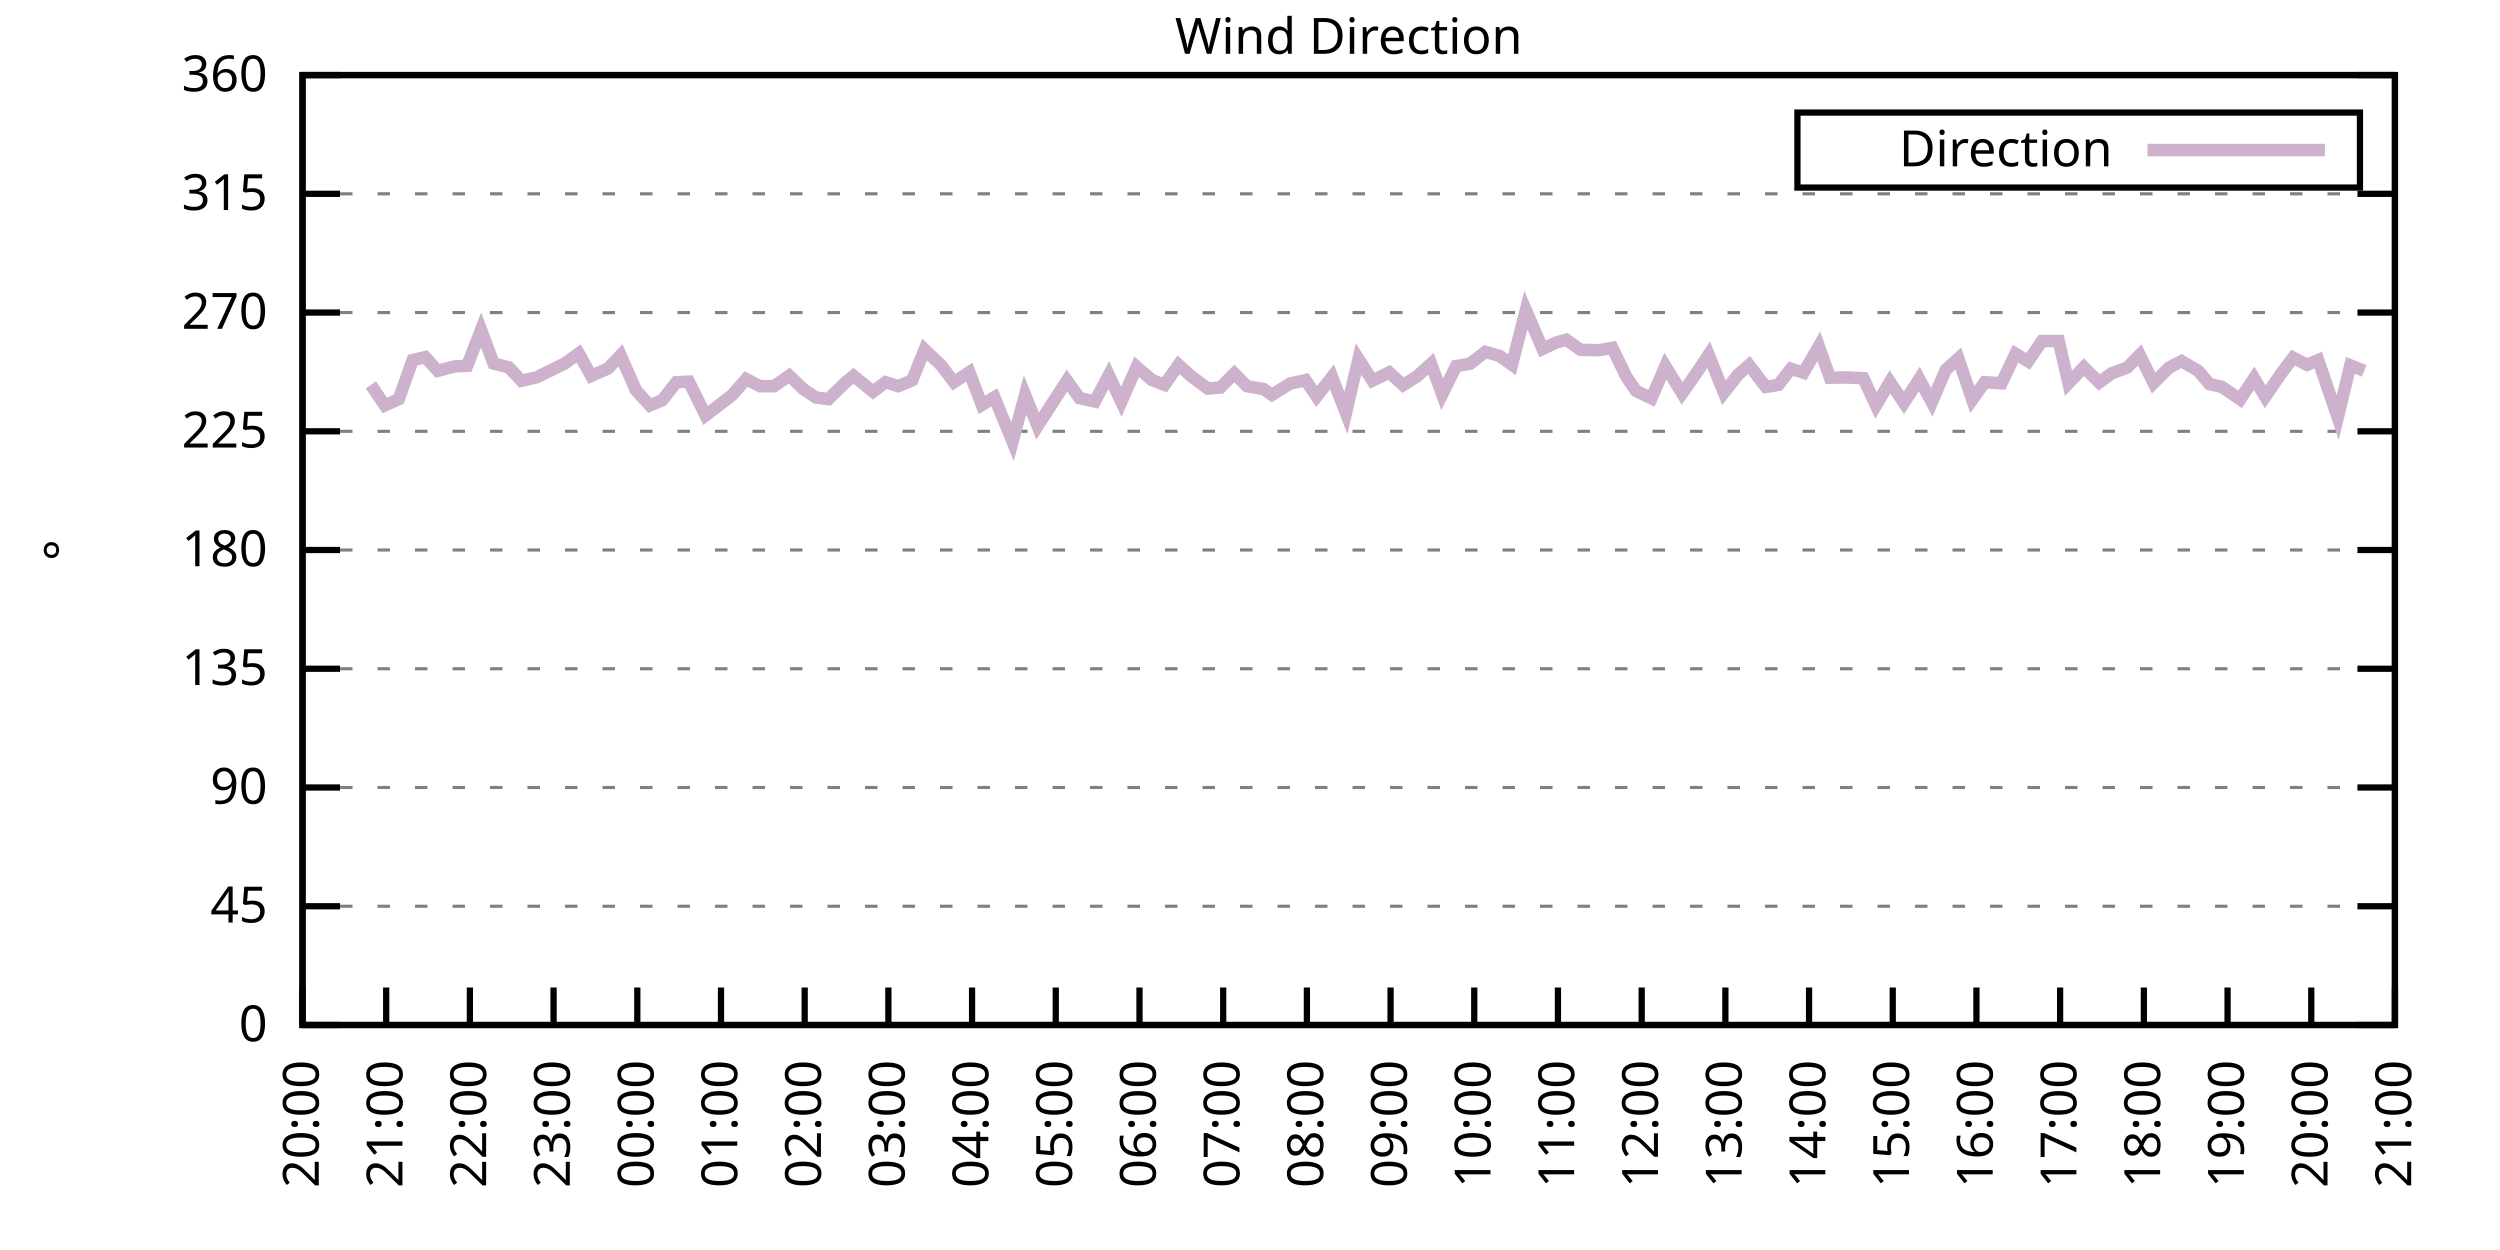
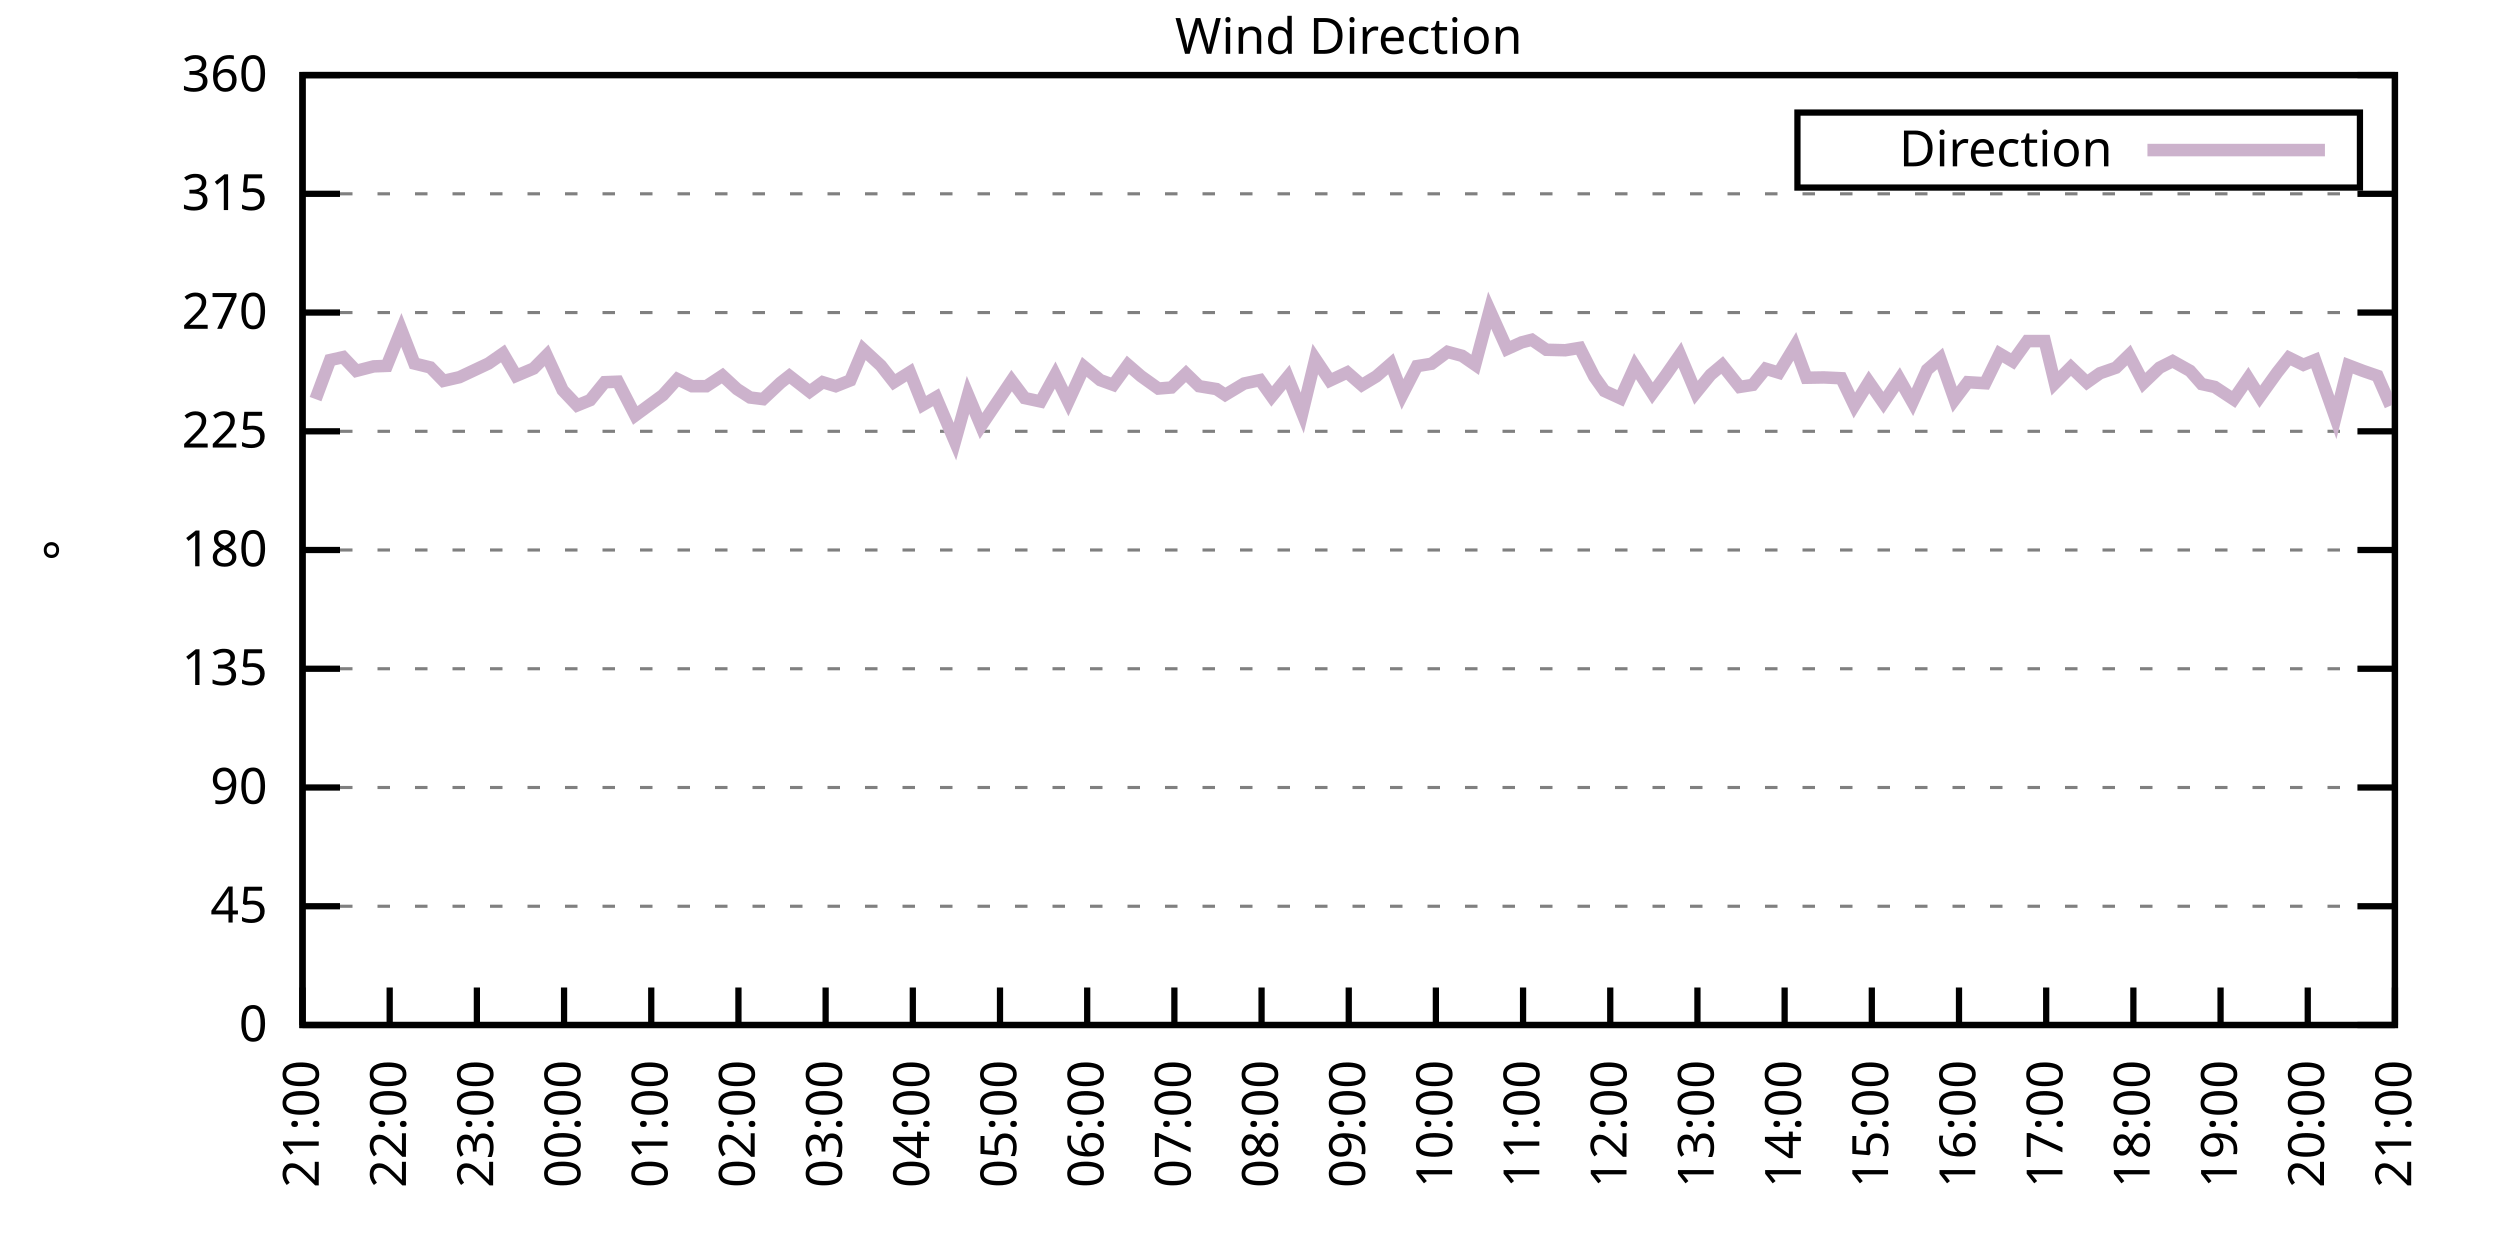
<svg xmlns="http://www.w3.org/2000/svg" xmlns:xlink="http://www.w3.org/1999/xlink" width="400" height="200" viewBox="0 0 400 200">
  <g id="gnuplot_canvas">
    <rect x="0" y="0" width="400" height="200" fill="none" />
    <defs>
      <circle id="gpDot" r="0.5" stroke-width="0.5" stroke="currentColor" />
      <path id="gpPt0" stroke-width="0.333" stroke="currentColor" d="M-1,0 h2 M0,-1 v2" />
      <path id="gpPt1" stroke-width="0.333" stroke="currentColor" d="M-1,-1 L1,1 M1,-1 L-1,1" />
      <path id="gpPt2" stroke-width="0.333" stroke="currentColor" d="M-1,0 L1,0 M0,-1 L0,1 M-1,-1 L1,1 M-1,1 L1,-1" />
      <rect id="gpPt3" stroke-width="0.333" stroke="currentColor" x="-1" y="-1" width="2" height="2" />
      <rect id="gpPt4" stroke-width="0.333" stroke="currentColor" fill="currentColor" x="-1" y="-1" width="2" height="2" />
      <circle id="gpPt5" stroke-width="0.333" stroke="currentColor" cx="0" cy="0" r="1" />
      <use xlink:href="#gpPt5" id="gpPt6" fill="currentColor" stroke="none" />
      <path id="gpPt7" stroke-width="0.333" stroke="currentColor" d="M0,-1.33 L-1.33,0.67 L1.33,0.67 z" />
      <use xlink:href="#gpPt7" id="gpPt8" fill="currentColor" stroke="none" />
      <use xlink:href="#gpPt7" id="gpPt9" stroke="currentColor" transform="rotate(180)" />
      <use xlink:href="#gpPt9" id="gpPt10" fill="currentColor" stroke="none" />
      <use xlink:href="#gpPt3" id="gpPt11" stroke="currentColor" transform="rotate(45)" />
      <use xlink:href="#gpPt11" id="gpPt12" fill="currentColor" stroke="none" />
      <path id="gpPt13" stroke-width="0.333" stroke="currentColor" d="M0,1.330 L1.265,0.411 L0.782,-1.067 L-0.782,-1.076 L-1.265,0.411 z" />
      <use xlink:href="#gpPt13" id="gpPt14" fill="currentColor" stroke="none" />
      <filter id="textbox" filterUnits="objectBoundingBox" x="0" y="0" height="1" width="1">
        <feFlood flood-color="white" flood-opacity="1" result="bgnd" />
        <feComposite in="SourceGraphic" in2="bgnd" operator="atop" />
      </filter>
      <filter id="greybox" filterUnits="objectBoundingBox" x="0" y="0" height="1" width="1">
        <feFlood flood-color="lightgrey" flood-opacity="1" result="grey" />
        <feComposite in="SourceGraphic" in2="grey" operator="atop" />
      </filter>
    </defs>
    <g fill="none" color="white" stroke="currentColor" stroke-width="1.00" stroke-linecap="butt" stroke-linejoin="miter">
</g>
    <g fill="none" color="black" stroke="currentColor" stroke-width="1.00" stroke-linecap="butt" stroke-linejoin="miter">
      <g stroke="none" shape-rendering="crispEdges">
        <polygon fill="rgb(255, 255, 255)" points="48.40,164.00 383.18,164.00 383.18,12.02 48.40,12.02 " />
      </g>
    </g>
    <g fill="none" color="black" stroke="currentColor" stroke-width="1.00" stroke-linecap="butt" stroke-linejoin="miter">
</g>
    <g fill="none" color="black" stroke="black" stroke-width="0.50" stroke-linecap="butt" stroke-linejoin="miter">
</g>
    <g fill="none" color="gray" stroke="currentColor" stroke-width="0.50" stroke-linecap="butt" stroke-linejoin="miter">
      <path stroke="gray" stroke-dasharray="2,4" class="gridline" d="M48.40,164.00 L383.19,164.00  " />
    </g>
    <g fill="none" color="gray" stroke="gray" stroke-width="1.00" stroke-linecap="butt" stroke-linejoin="miter">
</g>
    <g fill="none" color="black" stroke="currentColor" stroke-width="1.00" stroke-linecap="butt" stroke-linejoin="miter">
      <path stroke="black" d="M48.40,164.00 L54.40,164.00 M383.19,164.00 L377.19,164.00  " />
      <g transform="translate(42.80,166.60)" stroke="none" fill="black" font-family="Sans" font-size="8.00" text-anchor="end">
        <text>
          <tspan font-family="Sans"> 0</tspan>
        </text>
      </g>
    </g>
    <g fill="none" color="black" stroke="currentColor" stroke-width="1.00" stroke-linecap="butt" stroke-linejoin="miter">
</g>
    <g fill="none" color="black" stroke="black" stroke-width="0.50" stroke-linecap="butt" stroke-linejoin="miter">
</g>
    <g fill="none" color="gray" stroke="currentColor" stroke-width="0.50" stroke-linecap="butt" stroke-linejoin="miter">
      <path stroke="gray" stroke-dasharray="2,4" class="gridline" d="M48.40,145.00 L383.19,145.00  " />
    </g>
    <g fill="none" color="gray" stroke="gray" stroke-width="1.00" stroke-linecap="butt" stroke-linejoin="miter">
</g>
    <g fill="none" color="black" stroke="currentColor" stroke-width="1.00" stroke-linecap="butt" stroke-linejoin="miter">
      <path stroke="black" d="M48.40,145.00 L54.40,145.00 M383.19,145.00 L377.19,145.00  " />
      <g transform="translate(42.80,147.60)" stroke="none" fill="black" font-family="Sans" font-size="8.00" text-anchor="end">
        <text>
          <tspan font-family="Sans"> 45</tspan>
        </text>
      </g>
    </g>
    <g fill="none" color="black" stroke="currentColor" stroke-width="1.00" stroke-linecap="butt" stroke-linejoin="miter">
</g>
    <g fill="none" color="black" stroke="black" stroke-width="0.50" stroke-linecap="butt" stroke-linejoin="miter">
</g>
    <g fill="none" color="gray" stroke="currentColor" stroke-width="0.50" stroke-linecap="butt" stroke-linejoin="miter">
      <path stroke="gray" stroke-dasharray="2,4" class="gridline" d="M48.40,126.00 L383.19,126.00  " />
    </g>
    <g fill="none" color="gray" stroke="gray" stroke-width="1.00" stroke-linecap="butt" stroke-linejoin="miter">
</g>
    <g fill="none" color="black" stroke="currentColor" stroke-width="1.00" stroke-linecap="butt" stroke-linejoin="miter">
      <path stroke="black" d="M48.40,126.00 L54.40,126.00 M383.19,126.00 L377.19,126.00  " />
      <g transform="translate(42.80,128.60)" stroke="none" fill="black" font-family="Sans" font-size="8.00" text-anchor="end">
        <text>
          <tspan font-family="Sans"> 90</tspan>
        </text>
      </g>
    </g>
    <g fill="none" color="black" stroke="currentColor" stroke-width="1.00" stroke-linecap="butt" stroke-linejoin="miter">
</g>
    <g fill="none" color="black" stroke="black" stroke-width="0.50" stroke-linecap="butt" stroke-linejoin="miter">
</g>
    <g fill="none" color="gray" stroke="currentColor" stroke-width="0.50" stroke-linecap="butt" stroke-linejoin="miter">
      <path stroke="gray" stroke-dasharray="2,4" class="gridline" d="M48.40,107.00 L383.19,107.00  " />
    </g>
    <g fill="none" color="gray" stroke="gray" stroke-width="1.00" stroke-linecap="butt" stroke-linejoin="miter">
</g>
    <g fill="none" color="black" stroke="currentColor" stroke-width="1.00" stroke-linecap="butt" stroke-linejoin="miter">
      <path stroke="black" d="M48.40,107.00 L54.40,107.00 M383.19,107.00 L377.19,107.00  " />
      <g transform="translate(42.80,109.60)" stroke="none" fill="black" font-family="Sans" font-size="8.00" text-anchor="end">
        <text>
          <tspan font-family="Sans"> 135</tspan>
        </text>
      </g>
    </g>
    <g fill="none" color="black" stroke="currentColor" stroke-width="1.00" stroke-linecap="butt" stroke-linejoin="miter">
</g>
    <g fill="none" color="black" stroke="black" stroke-width="0.50" stroke-linecap="butt" stroke-linejoin="miter">
</g>
    <g fill="none" color="gray" stroke="currentColor" stroke-width="0.50" stroke-linecap="butt" stroke-linejoin="miter">
      <path stroke="gray" stroke-dasharray="2,4" class="gridline" d="M48.40,88.00 L383.19,88.00  " />
    </g>
    <g fill="none" color="gray" stroke="gray" stroke-width="1.00" stroke-linecap="butt" stroke-linejoin="miter">
</g>
    <g fill="none" color="black" stroke="currentColor" stroke-width="1.00" stroke-linecap="butt" stroke-linejoin="miter">
      <path stroke="black" d="M48.40,88.00 L54.40,88.00 M383.19,88.00 L377.19,88.00  " />
      <g transform="translate(42.80,90.60)" stroke="none" fill="black" font-family="Sans" font-size="8.00" text-anchor="end">
        <text>
          <tspan font-family="Sans"> 180</tspan>
        </text>
      </g>
    </g>
    <g fill="none" color="black" stroke="currentColor" stroke-width="1.00" stroke-linecap="butt" stroke-linejoin="miter">
</g>
    <g fill="none" color="black" stroke="black" stroke-width="0.50" stroke-linecap="butt" stroke-linejoin="miter">
</g>
    <g fill="none" color="gray" stroke="currentColor" stroke-width="0.50" stroke-linecap="butt" stroke-linejoin="miter">
      <path stroke="gray" stroke-dasharray="2,4" class="gridline" d="M48.40,69.01 L383.19,69.01  " />
    </g>
    <g fill="none" color="gray" stroke="gray" stroke-width="1.00" stroke-linecap="butt" stroke-linejoin="miter">
</g>
    <g fill="none" color="black" stroke="currentColor" stroke-width="1.00" stroke-linecap="butt" stroke-linejoin="miter">
      <path stroke="black" d="M48.40,69.01 L54.40,69.01 M383.19,69.01 L377.19,69.01  " />
      <g transform="translate(42.80,71.61)" stroke="none" fill="black" font-family="Sans" font-size="8.00" text-anchor="end">
        <text>
          <tspan font-family="Sans"> 225</tspan>
        </text>
      </g>
    </g>
    <g fill="none" color="black" stroke="currentColor" stroke-width="1.00" stroke-linecap="butt" stroke-linejoin="miter">
</g>
    <g fill="none" color="black" stroke="black" stroke-width="0.50" stroke-linecap="butt" stroke-linejoin="miter">
</g>
    <g fill="none" color="gray" stroke="currentColor" stroke-width="0.50" stroke-linecap="butt" stroke-linejoin="miter">
      <path stroke="gray" stroke-dasharray="2,4" class="gridline" d="M48.40,50.01 L383.19,50.01  " />
    </g>
    <g fill="none" color="gray" stroke="gray" stroke-width="1.00" stroke-linecap="butt" stroke-linejoin="miter">
</g>
    <g fill="none" color="black" stroke="currentColor" stroke-width="1.00" stroke-linecap="butt" stroke-linejoin="miter">
      <path stroke="black" d="M48.40,50.01 L54.40,50.01 M383.19,50.01 L377.19,50.01  " />
      <g transform="translate(42.80,52.61)" stroke="none" fill="black" font-family="Sans" font-size="8.00" text-anchor="end">
        <text>
          <tspan font-family="Sans"> 270</tspan>
        </text>
      </g>
    </g>
    <g fill="none" color="black" stroke="currentColor" stroke-width="1.00" stroke-linecap="butt" stroke-linejoin="miter">
</g>
    <g fill="none" color="black" stroke="black" stroke-width="0.50" stroke-linecap="butt" stroke-linejoin="miter">
</g>
    <g fill="none" color="gray" stroke="currentColor" stroke-width="0.50" stroke-linecap="butt" stroke-linejoin="miter">
      <path stroke="gray" stroke-dasharray="2,4" class="gridline" d="M48.40,31.01 L383.19,31.01  " />
    </g>
    <g fill="none" color="gray" stroke="gray" stroke-width="1.00" stroke-linecap="butt" stroke-linejoin="miter">
</g>
    <g fill="none" color="black" stroke="currentColor" stroke-width="1.00" stroke-linecap="butt" stroke-linejoin="miter">
      <path stroke="black" d="M48.40,31.01 L54.40,31.01 M383.19,31.01 L377.19,31.01  " />
      <g transform="translate(42.80,33.61)" stroke="none" fill="black" font-family="Sans" font-size="8.00" text-anchor="end">
        <text>
          <tspan font-family="Sans"> 315</tspan>
        </text>
      </g>
    </g>
    <g fill="none" color="black" stroke="currentColor" stroke-width="1.00" stroke-linecap="butt" stroke-linejoin="miter">
</g>
    <g fill="none" color="black" stroke="black" stroke-width="0.50" stroke-linecap="butt" stroke-linejoin="miter">
</g>
    <g fill="none" color="gray" stroke="currentColor" stroke-width="0.50" stroke-linecap="butt" stroke-linejoin="miter">
      <path stroke="gray" stroke-dasharray="2,4" class="gridline" d="M48.40,12.01 L383.19,12.01  " />
    </g>
    <g fill="none" color="gray" stroke="gray" stroke-width="1.00" stroke-linecap="butt" stroke-linejoin="miter">
</g>
    <g fill="none" color="black" stroke="currentColor" stroke-width="1.00" stroke-linecap="butt" stroke-linejoin="miter">
      <path stroke="black" d="M48.40,12.01 L54.40,12.01 M383.19,12.01 L377.19,12.01  " />
      <g transform="translate(42.80,14.61)" stroke="none" fill="black" font-family="Sans" font-size="8.00" text-anchor="end">
        <text>
          <tspan font-family="Sans"> 360</tspan>
        </text>
      </g>
    </g>
    <g fill="none" color="black" stroke="currentColor" stroke-width="1.00" stroke-linecap="butt" stroke-linejoin="miter">
      <path stroke="black" d="M48.40,164.00 L48.40,158.00  " />
      <g transform="translate(51.00,169.60) rotate(270.00)" stroke="none" fill="black" font-family="Sans" font-size="8.00" text-anchor="end">
        <text>
-           <tspan font-family="Sans">20:00</tspan>
-         </text>
-       </g>
-     </g>
-     <g fill="none" color="black" stroke="currentColor" stroke-width="1.00" stroke-linecap="butt" stroke-linejoin="miter">
-       <path stroke="black" d="M61.79,164.00 L61.79,158.00  " />
-       <g transform="translate(64.39,169.60) rotate(270.00)" stroke="none" fill="black" font-family="Sans" font-size="8.00" text-anchor="end">
-         <text>
          <tspan font-family="Sans">21:00</tspan>
        </text>
      </g>
    </g>
    <g fill="none" color="black" stroke="currentColor" stroke-width="1.00" stroke-linecap="butt" stroke-linejoin="miter">
-       <path stroke="black" d="M75.18,164.00 L75.18,158.00  " />
-       <g transform="translate(77.78,169.60) rotate(270.00)" stroke="none" fill="black" font-family="Sans" font-size="8.00" text-anchor="end">
+       <path stroke="black" d="M62.35,164.00 L62.35,158.00  " />
+       <g transform="translate(64.95,169.60) rotate(270.00)" stroke="none" fill="black" font-family="Sans" font-size="8.00" text-anchor="end">
        <text>
          <tspan font-family="Sans">22:00</tspan>
        </text>
      </g>
    </g>
    <g fill="none" color="black" stroke="currentColor" stroke-width="1.00" stroke-linecap="butt" stroke-linejoin="miter">
-       <path stroke="black" d="M88.57,164.00 L88.57,158.00  " />
-       <g transform="translate(91.17,169.60) rotate(270.00)" stroke="none" fill="black" font-family="Sans" font-size="8.00" text-anchor="end">
+       <path stroke="black" d="M76.30,164.00 L76.30,158.00  " />
+       <g transform="translate(78.90,169.60) rotate(270.00)" stroke="none" fill="black" font-family="Sans" font-size="8.00" text-anchor="end">
        <text>
          <tspan font-family="Sans">23:00</tspan>
        </text>
      </g>
    </g>
    <g fill="none" color="black" stroke="currentColor" stroke-width="1.00" stroke-linecap="butt" stroke-linejoin="miter">
-       <path stroke="black" d="M101.97,164.00 L101.97,158.00  " />
-       <g transform="translate(104.57,169.60) rotate(270.00)" stroke="none" fill="black" font-family="Sans" font-size="8.00" text-anchor="end">
+       <path stroke="black" d="M90.25,164.00 L90.25,158.00  " />
+       <g transform="translate(92.85,169.60) rotate(270.00)" stroke="none" fill="black" font-family="Sans" font-size="8.00" text-anchor="end">
        <text>
          <tspan font-family="Sans">00:00</tspan>
        </text>
      </g>
    </g>
    <g fill="none" color="black" stroke="currentColor" stroke-width="1.00" stroke-linecap="butt" stroke-linejoin="miter">
-       <path stroke="black" d="M115.36,164.00 L115.36,158.00  " />
-       <g transform="translate(117.96,169.60) rotate(270.00)" stroke="none" fill="black" font-family="Sans" font-size="8.00" text-anchor="end">
+       <path stroke="black" d="M104.20,164.00 L104.20,158.00  " />
+       <g transform="translate(106.80,169.60) rotate(270.00)" stroke="none" fill="black" font-family="Sans" font-size="8.00" text-anchor="end">
        <text>
          <tspan font-family="Sans">01:00</tspan>
        </text>
      </g>
    </g>
    <g fill="none" color="black" stroke="currentColor" stroke-width="1.00" stroke-linecap="butt" stroke-linejoin="miter">
-       <path stroke="black" d="M128.75,164.00 L128.75,158.00  " />
-       <g transform="translate(131.35,169.60) rotate(270.00)" stroke="none" fill="black" font-family="Sans" font-size="8.00" text-anchor="end">
+       <path stroke="black" d="M118.15,164.00 L118.15,158.00  " />
+       <g transform="translate(120.75,169.60) rotate(270.00)" stroke="none" fill="black" font-family="Sans" font-size="8.00" text-anchor="end">
        <text>
          <tspan font-family="Sans">02:00</tspan>
        </text>
      </g>
    </g>
    <g fill="none" color="black" stroke="currentColor" stroke-width="1.00" stroke-linecap="butt" stroke-linejoin="miter">
-       <path stroke="black" d="M142.14,164.00 L142.14,158.00  " />
-       <g transform="translate(144.74,169.60) rotate(270.00)" stroke="none" fill="black" font-family="Sans" font-size="8.00" text-anchor="end">
+       <path stroke="black" d="M132.10,164.00 L132.10,158.00  " />
+       <g transform="translate(134.70,169.60) rotate(270.00)" stroke="none" fill="black" font-family="Sans" font-size="8.00" text-anchor="end">
        <text>
          <tspan font-family="Sans">03:00</tspan>
        </text>
      </g>
    </g>
    <g fill="none" color="black" stroke="currentColor" stroke-width="1.00" stroke-linecap="butt" stroke-linejoin="miter">
-       <path stroke="black" d="M155.53,164.00 L155.53,158.00  " />
-       <g transform="translate(158.13,169.60) rotate(270.00)" stroke="none" fill="black" font-family="Sans" font-size="8.00" text-anchor="end">
+       <path stroke="black" d="M146.05,164.00 L146.05,158.00  " />
+       <g transform="translate(148.65,169.60) rotate(270.00)" stroke="none" fill="black" font-family="Sans" font-size="8.00" text-anchor="end">
        <text>
          <tspan font-family="Sans">04:00</tspan>
        </text>
      </g>
    </g>
    <g fill="none" color="black" stroke="currentColor" stroke-width="1.00" stroke-linecap="butt" stroke-linejoin="miter">
-       <path stroke="black" d="M168.92,164.00 L168.92,158.00  " />
-       <g transform="translate(171.52,169.60) rotate(270.00)" stroke="none" fill="black" font-family="Sans" font-size="8.00" text-anchor="end">
+       <path stroke="black" d="M160.00,164.00 L160.00,158.00  " />
+       <g transform="translate(162.60,169.60) rotate(270.00)" stroke="none" fill="black" font-family="Sans" font-size="8.00" text-anchor="end">
        <text>
          <tspan font-family="Sans">05:00</tspan>
        </text>
      </g>
    </g>
    <g fill="none" color="black" stroke="currentColor" stroke-width="1.00" stroke-linecap="butt" stroke-linejoin="miter">
-       <path stroke="black" d="M182.32,164.00 L182.32,158.00  " />
-       <g transform="translate(184.92,169.60) rotate(270.00)" stroke="none" fill="black" font-family="Sans" font-size="8.00" text-anchor="end">
+       <path stroke="black" d="M173.95,164.00 L173.95,158.00  " />
+       <g transform="translate(176.55,169.60) rotate(270.00)" stroke="none" fill="black" font-family="Sans" font-size="8.00" text-anchor="end">
        <text>
          <tspan font-family="Sans">06:00</tspan>
        </text>
      </g>
    </g>
    <g fill="none" color="black" stroke="currentColor" stroke-width="1.00" stroke-linecap="butt" stroke-linejoin="miter">
-       <path stroke="black" d="M195.71,164.00 L195.71,158.00  " />
-       <g transform="translate(198.31,169.60) rotate(270.00)" stroke="none" fill="black" font-family="Sans" font-size="8.00" text-anchor="end">
+       <path stroke="black" d="M187.90,164.00 L187.90,158.00  " />
+       <g transform="translate(190.50,169.60) rotate(270.00)" stroke="none" fill="black" font-family="Sans" font-size="8.00" text-anchor="end">
        <text>
          <tspan font-family="Sans">07:00</tspan>
        </text>
      </g>
    </g>
    <g fill="none" color="black" stroke="currentColor" stroke-width="1.00" stroke-linecap="butt" stroke-linejoin="miter">
-       <path stroke="black" d="M209.10,164.00 L209.10,158.00  " />
-       <g transform="translate(211.70,169.60) rotate(270.00)" stroke="none" fill="black" font-family="Sans" font-size="8.00" text-anchor="end">
+       <path stroke="black" d="M201.85,164.00 L201.85,158.00  " />
+       <g transform="translate(204.45,169.60) rotate(270.00)" stroke="none" fill="black" font-family="Sans" font-size="8.00" text-anchor="end">
        <text>
          <tspan font-family="Sans">08:00</tspan>
        </text>
      </g>
    </g>
    <g fill="none" color="black" stroke="currentColor" stroke-width="1.00" stroke-linecap="butt" stroke-linejoin="miter">
-       <path stroke="black" d="M222.49,164.00 L222.49,158.00  " />
-       <g transform="translate(225.09,169.60) rotate(270.00)" stroke="none" fill="black" font-family="Sans" font-size="8.00" text-anchor="end">
+       <path stroke="black" d="M215.80,164.00 L215.80,158.00  " />
+       <g transform="translate(218.40,169.60) rotate(270.00)" stroke="none" fill="black" font-family="Sans" font-size="8.00" text-anchor="end">
        <text>
          <tspan font-family="Sans">09:00</tspan>
        </text>
      </g>
    </g>
    <g fill="none" color="black" stroke="currentColor" stroke-width="1.00" stroke-linecap="butt" stroke-linejoin="miter">
-       <path stroke="black" d="M235.88,164.00 L235.88,158.00  " />
-       <g transform="translate(238.48,169.60) rotate(270.00)" stroke="none" fill="black" font-family="Sans" font-size="8.00" text-anchor="end">
+       <path stroke="black" d="M229.74,164.00 L229.74,158.00  " />
+       <g transform="translate(232.34,169.60) rotate(270.00)" stroke="none" fill="black" font-family="Sans" font-size="8.00" text-anchor="end">
        <text>
          <tspan font-family="Sans">10:00</tspan>
        </text>
      </g>
    </g>
    <g fill="none" color="black" stroke="currentColor" stroke-width="1.00" stroke-linecap="butt" stroke-linejoin="miter">
-       <path stroke="black" d="M249.27,164.00 L249.27,158.00  " />
-       <g transform="translate(251.87,169.60) rotate(270.00)" stroke="none" fill="black" font-family="Sans" font-size="8.00" text-anchor="end">
+       <path stroke="black" d="M243.69,164.00 L243.69,158.00  " />
+       <g transform="translate(246.29,169.60) rotate(270.00)" stroke="none" fill="black" font-family="Sans" font-size="8.00" text-anchor="end">
        <text>
          <tspan font-family="Sans">11:00</tspan>
        </text>
      </g>
    </g>
    <g fill="none" color="black" stroke="currentColor" stroke-width="1.00" stroke-linecap="butt" stroke-linejoin="miter">
-       <path stroke="black" d="M262.67,164.00 L262.67,158.00  " />
-       <g transform="translate(265.27,169.60) rotate(270.00)" stroke="none" fill="black" font-family="Sans" font-size="8.00" text-anchor="end">
+       <path stroke="black" d="M257.64,164.00 L257.64,158.00  " />
+       <g transform="translate(260.24,169.60) rotate(270.00)" stroke="none" fill="black" font-family="Sans" font-size="8.00" text-anchor="end">
        <text>
          <tspan font-family="Sans">12:00</tspan>
        </text>
      </g>
    </g>
    <g fill="none" color="black" stroke="currentColor" stroke-width="1.00" stroke-linecap="butt" stroke-linejoin="miter">
-       <path stroke="black" d="M276.06,164.00 L276.06,158.00  " />
-       <g transform="translate(278.66,169.60) rotate(270.00)" stroke="none" fill="black" font-family="Sans" font-size="8.00" text-anchor="end">
+       <path stroke="black" d="M271.59,164.00 L271.59,158.00  " />
+       <g transform="translate(274.19,169.60) rotate(270.00)" stroke="none" fill="black" font-family="Sans" font-size="8.00" text-anchor="end">
        <text>
          <tspan font-family="Sans">13:00</tspan>
        </text>
      </g>
    </g>
    <g fill="none" color="black" stroke="currentColor" stroke-width="1.00" stroke-linecap="butt" stroke-linejoin="miter">
-       <path stroke="black" d="M289.45,164.00 L289.45,158.00  " />
-       <g transform="translate(292.05,169.60) rotate(270.00)" stroke="none" fill="black" font-family="Sans" font-size="8.00" text-anchor="end">
+       <path stroke="black" d="M285.54,164.00 L285.54,158.00  " />
+       <g transform="translate(288.14,169.60) rotate(270.00)" stroke="none" fill="black" font-family="Sans" font-size="8.00" text-anchor="end">
        <text>
          <tspan font-family="Sans">14:00</tspan>
        </text>
      </g>
    </g>
    <g fill="none" color="black" stroke="currentColor" stroke-width="1.00" stroke-linecap="butt" stroke-linejoin="miter">
-       <path stroke="black" d="M302.84,164.00 L302.84,158.00  " />
-       <g transform="translate(305.44,169.60) rotate(270.00)" stroke="none" fill="black" font-family="Sans" font-size="8.00" text-anchor="end">
+       <path stroke="black" d="M299.49,164.00 L299.49,158.00  " />
+       <g transform="translate(302.09,169.60) rotate(270.00)" stroke="none" fill="black" font-family="Sans" font-size="8.00" text-anchor="end">
        <text>
          <tspan font-family="Sans">15:00</tspan>
        </text>
      </g>
    </g>
    <g fill="none" color="black" stroke="currentColor" stroke-width="1.00" stroke-linecap="butt" stroke-linejoin="miter">
-       <path stroke="black" d="M316.23,164.00 L316.23,158.00  " />
-       <g transform="translate(318.83,169.60) rotate(270.00)" stroke="none" fill="black" font-family="Sans" font-size="8.00" text-anchor="end">
+       <path stroke="black" d="M313.44,164.00 L313.44,158.00  " />
+       <g transform="translate(316.04,169.60) rotate(270.00)" stroke="none" fill="black" font-family="Sans" font-size="8.00" text-anchor="end">
        <text>
          <tspan font-family="Sans">16:00</tspan>
        </text>
      </g>
    </g>
    <g fill="none" color="black" stroke="currentColor" stroke-width="1.00" stroke-linecap="butt" stroke-linejoin="miter">
-       <path stroke="black" d="M329.62,164.00 L329.62,158.00  " />
-       <g transform="translate(332.22,169.60) rotate(270.00)" stroke="none" fill="black" font-family="Sans" font-size="8.00" text-anchor="end">
+       <path stroke="black" d="M327.39,164.00 L327.39,158.00  " />
+       <g transform="translate(329.99,169.60) rotate(270.00)" stroke="none" fill="black" font-family="Sans" font-size="8.00" text-anchor="end">
        <text>
          <tspan font-family="Sans">17:00</tspan>
        </text>
      </g>
    </g>
    <g fill="none" color="black" stroke="currentColor" stroke-width="1.00" stroke-linecap="butt" stroke-linejoin="miter">
-       <path stroke="black" d="M343.02,164.00 L343.02,158.00  " />
-       <g transform="translate(345.62,169.60) rotate(270.00)" stroke="none" fill="black" font-family="Sans" font-size="8.00" text-anchor="end">
+       <path stroke="black" d="M341.34,164.00 L341.34,158.00  " />
+       <g transform="translate(343.94,169.60) rotate(270.00)" stroke="none" fill="black" font-family="Sans" font-size="8.00" text-anchor="end">
        <text>
          <tspan font-family="Sans">18:00</tspan>
        </text>
      </g>
    </g>
    <g fill="none" color="black" stroke="currentColor" stroke-width="1.00" stroke-linecap="butt" stroke-linejoin="miter">
-       <path stroke="black" d="M356.41,164.00 L356.41,158.00  " />
-       <g transform="translate(359.01,169.60) rotate(270.00)" stroke="none" fill="black" font-family="Sans" font-size="8.00" text-anchor="end">
+       <path stroke="black" d="M355.29,164.00 L355.29,158.00  " />
+       <g transform="translate(357.89,169.60) rotate(270.00)" stroke="none" fill="black" font-family="Sans" font-size="8.00" text-anchor="end">
        <text>
          <tspan font-family="Sans">19:00</tspan>
        </text>
      </g>
    </g>
    <g fill="none" color="black" stroke="currentColor" stroke-width="1.00" stroke-linecap="butt" stroke-linejoin="miter">
-       <path stroke="black" d="M369.80,164.00 L369.80,158.00  " />
-       <g transform="translate(372.40,169.60) rotate(270.00)" stroke="none" fill="black" font-family="Sans" font-size="8.00" text-anchor="end">
+       <path stroke="black" d="M369.24,164.00 L369.24,158.00  " />
+       <g transform="translate(371.84,169.60) rotate(270.00)" stroke="none" fill="black" font-family="Sans" font-size="8.00" text-anchor="end">
        <text>
          <tspan font-family="Sans">20:00</tspan>
        </text>
      </g>
    </g>
    <g fill="none" color="black" stroke="currentColor" stroke-width="1.00" stroke-linecap="butt" stroke-linejoin="miter">
      <path stroke="black" d="M383.19,164.00 L383.19,158.00  " />
      <g transform="translate(385.79,169.60) rotate(270.00)" stroke="none" fill="black" font-family="Sans" font-size="8.00" text-anchor="end">
        <text>
          <tspan font-family="Sans">21:00</tspan>
        </text>
      </g>
    </g>
    <g fill="none" color="black" stroke="currentColor" stroke-width="1.00" stroke-linecap="butt" stroke-linejoin="miter">
</g>
    <g fill="none" color="black" stroke="currentColor" stroke-width="1.00" stroke-linecap="butt" stroke-linejoin="miter">
      <path stroke="black" d="M48.40,12.01 L48.40,164.00 L383.19,164.00 L383.19,12.01 L48.40,12.01 Z  " />
    </g>
    <g fill="none" color="black" stroke="currentColor" stroke-width="1.00" stroke-linecap="butt" stroke-linejoin="miter">
</g>
    <g fill="none" color="black" stroke="currentColor" stroke-width="1.00" stroke-linecap="butt" stroke-linejoin="miter">
      <path stroke="black" d="M287.59,30.01 L287.59,18.01 L377.59,18.01 L377.59,30.01 L287.59,30.01 Z  " />
    </g>
    <g id="Wind_direction_plot_1">
      <g fill="none" color="white" stroke="black" stroke-width="2.00" stroke-linecap="butt" stroke-linejoin="miter">
</g>
      <g fill="none" color="black" stroke="currentColor" stroke-width="2.00" stroke-linecap="butt" stroke-linejoin="miter">
        <g transform="translate(337.99,26.61)" stroke="none" fill="black" font-family="Sans" font-size="8.00" text-anchor="end">
          <text>
            <tspan font-family="Sans">Direction</tspan>
          </text>
        </g>
      </g>
      <g fill="none" color="black" stroke="currentColor" stroke-width="2.00" stroke-linecap="butt" stroke-linejoin="miter">
-         <path stroke="rgb(204, 178, 204)" d="M343.59,24.01 L371.99,24.01 M59.34,61.58 L61.57,64.87 L63.80,63.86 L66.03,57.61 L68.04,57.14 L70.05,59.34   L72.73,58.62 L74.74,58.54 L76.97,52.79 L78.98,58.16 L81.43,58.79 L83.44,60.94 L85.90,60.35 L90.36,58.16   L92.59,56.55 L94.60,60.14 L97.28,58.96 L99.29,56.85 L101.74,62.42 L103.98,64.87 L105.98,64.02 L108.22,61.15   L110.22,61.07 L112.90,66.47 L117.14,63.22 L119.38,60.65 L121.61,61.79 L123.84,61.79 L126.29,60.10 L128.53,62.25   L130.54,63.60 L132.54,63.86 L135.22,61.24 L136.56,60.14 L139.69,62.67 L141.69,61.15 L143.70,61.79 L145.94,60.86   L147.94,55.92 L150.62,58.49 L152.63,61.15 L155.09,59.55 L157.10,64.78 L159.10,63.56 L162.01,70.65 L164.01,63.18   L166.02,68.16 L170.71,60.90 L172.72,63.69 L175.17,64.24 L177.41,60.01 L179.41,64.28 L181.87,58.70 L184.32,60.82   L186.33,61.58 L188.57,58.37 L190.57,60.18 L193.25,62.17 L195.26,62.00 L197.49,59.76 L199.50,61.79 L202.18,62.25   L203.52,63.18 L206.42,61.36 L208.88,60.82 L210.66,63.43 L213.12,60.31 L215.35,66.09 L217.36,57.44 L219.59,60.90   L222.27,59.59 L224.50,61.62 L226.73,60.22 L228.96,58.20 L230.75,63.10 L232.98,58.58 L235.21,58.20 L237.67,56.30   L239.90,56.93 L241.91,58.37 L244.14,49.63 L246.82,55.83 L249.05,54.78 L250.61,54.36 L252.85,55.96 L255.75,56.04   L257.98,55.66 L260.21,60.27 L261.77,62.55 L264.23,63.73 L266.46,58.58 L269.14,62.93 L271.15,60.10 L273.38,56.76   L275.83,62.84 L278.07,59.97 L279.85,58.41 L282.53,61.91 L284.54,61.58 L286.55,59.00 L288.56,59.63 L291.01,55.41   L292.80,60.44 L295.48,60.39 L298.15,60.52 L300.16,64.87 L302.39,61.11 L304.63,64.45 L307.08,60.65 L309.09,64.36   L311.32,59.17 L313.33,57.35 L315.56,63.94 L317.57,61.15 L320.25,61.32 L322.48,56.59 L324.49,57.82 L326.72,54.57   L329.40,54.57 L330.96,61.32 L333.42,58.75 L335.87,61.20 L337.88,59.72 L340.34,58.83 L342.35,56.80 L344.58,61.28   L347.03,58.83 L349.04,57.78 L351.72,59.34 L353.51,61.45 L355.51,61.91 L358.42,63.90 L360.65,60.52 L362.43,63.48   L365.11,59.59 L366.90,57.23 L369.13,58.37 L370.91,57.61 L374.04,66.81 L376.05,58.45 L378.28,59.34  " />
+         <path stroke="rgb(204, 178, 204)" d="M343.59,24.01 L371.99,24.01 M50.49,63.86 L52.82,57.61 L54.91,57.14 L57.00,59.34 L59.79,58.62 L61.88,58.54   L64.21,52.79 L66.30,58.16 L68.86,58.79 L70.95,60.94 L73.51,60.35 L78.16,58.16 L80.48,56.55 L82.58,60.14   L85.37,58.96 L87.46,56.85 L90.02,62.42 L92.34,64.87 L94.43,64.02 L96.76,61.15 L98.85,61.07 L101.64,66.47   L106.06,63.22 L108.38,60.65 L110.71,61.79 L113.03,61.79 L115.59,60.10 L117.92,62.25 L120.01,63.60 L122.10,63.86   L124.89,61.24 L126.29,60.14 L129.54,62.67 L131.63,61.15 L133.72,61.79 L136.05,60.86 L138.14,55.92 L140.93,58.49   L143.02,61.15 L145.58,59.55 L147.67,64.78 L149.77,63.56 L152.79,70.65 L154.88,63.18 L156.97,68.16 L161.86,60.90   L163.95,63.69 L166.51,64.24 L168.83,60.01 L170.92,64.28 L173.48,58.70 L176.04,60.82 L178.13,61.58 L180.46,58.37   L182.55,60.18 L185.34,62.17 L187.43,62.00 L189.76,59.76 L191.85,61.79 L194.64,62.25 L196.03,63.18 L199.06,61.36   L201.61,60.82 L203.47,63.43 L206.03,60.31 L208.36,66.09 L210.45,57.44 L212.77,60.90 L215.56,59.59 L217.89,61.62   L220.21,60.22 L222.54,58.20 L224.40,63.10 L226.72,58.58 L229.05,58.20 L231.60,56.30 L233.93,56.93 L236.02,58.37   L238.35,49.63 L241.14,55.83 L243.46,54.78 L245.09,54.36 L247.41,55.96 L250.44,56.04 L252.76,55.66 L255.09,60.27   L256.71,62.55 L259.27,63.73 L261.60,58.58 L264.39,62.93 L266.48,60.10 L268.80,56.76 L271.36,62.84 L273.69,59.97   L275.55,58.41 L278.34,61.91 L280.43,61.58 L282.52,59.00 L284.61,59.63 L287.17,55.41 L289.03,60.44 L291.82,60.39   L294.61,60.52 L296.70,64.87 L299.03,61.11 L301.35,64.45 L303.91,60.65 L306.00,64.36 L308.33,59.17 L310.42,57.35   L312.74,63.94 L314.84,61.15 L317.63,61.32 L319.95,56.59 L322.04,57.82 L324.37,54.57 L327.16,54.57 L328.79,61.32   L331.34,58.75 L333.90,61.20 L335.99,59.72 L338.55,58.83 L340.64,56.80 L342.97,61.28 L345.53,58.83 L347.62,57.78   L350.41,59.34 L352.27,61.45 L354.36,61.91 L357.38,63.90 L359.71,60.52 L361.57,63.48 L364.36,59.59 L366.22,57.23   L368.54,58.37 L370.40,57.61 L373.66,66.81 L375.75,58.45 L378.08,59.34 L380.40,60.14 L382.49,64.91  " />
      </g>
    </g>
    <g fill="none" color="black" stroke="currentColor" stroke-width="2.00" stroke-linecap="butt" stroke-linejoin="miter">
</g>
    <g fill="none" color="black" stroke="black" stroke-width="1.00" stroke-linecap="butt" stroke-linejoin="miter">
</g>
    <g fill="none" color="black" stroke="currentColor" stroke-width="1.00" stroke-linecap="butt" stroke-linejoin="miter">
      <path stroke="black" d="M48.40,12.01 L48.40,164.00 L383.19,164.00 L383.19,12.01 L48.40,12.01 Z  " />
      <g transform="translate(12.80,88.01) rotate(270.00)" stroke="none" fill="black" font-family="Sans" font-size="8.00" text-anchor="middle">
        <text>
          <tspan font-family="Sans">°</tspan>
        </text>
      </g>
    </g>
    <g fill="none" color="black" stroke="currentColor" stroke-width="1.00" stroke-linecap="butt" stroke-linejoin="miter">
</g>
    <g fill="none" color="black" stroke="currentColor" stroke-width="1.00" stroke-linecap="butt" stroke-linejoin="miter">
      <g transform="translate(215.79,8.61)" stroke="none" fill="black" font-family="Sans" font-size="8.00" text-anchor="middle">
        <text>
          <tspan font-family="Sans">Wind Direction</tspan>
        </text>
      </g>
    </g>
    <g fill="none" color="black" stroke="currentColor" stroke-width="1.00" stroke-linecap="butt" stroke-linejoin="miter">
</g>
  </g>
</svg>
